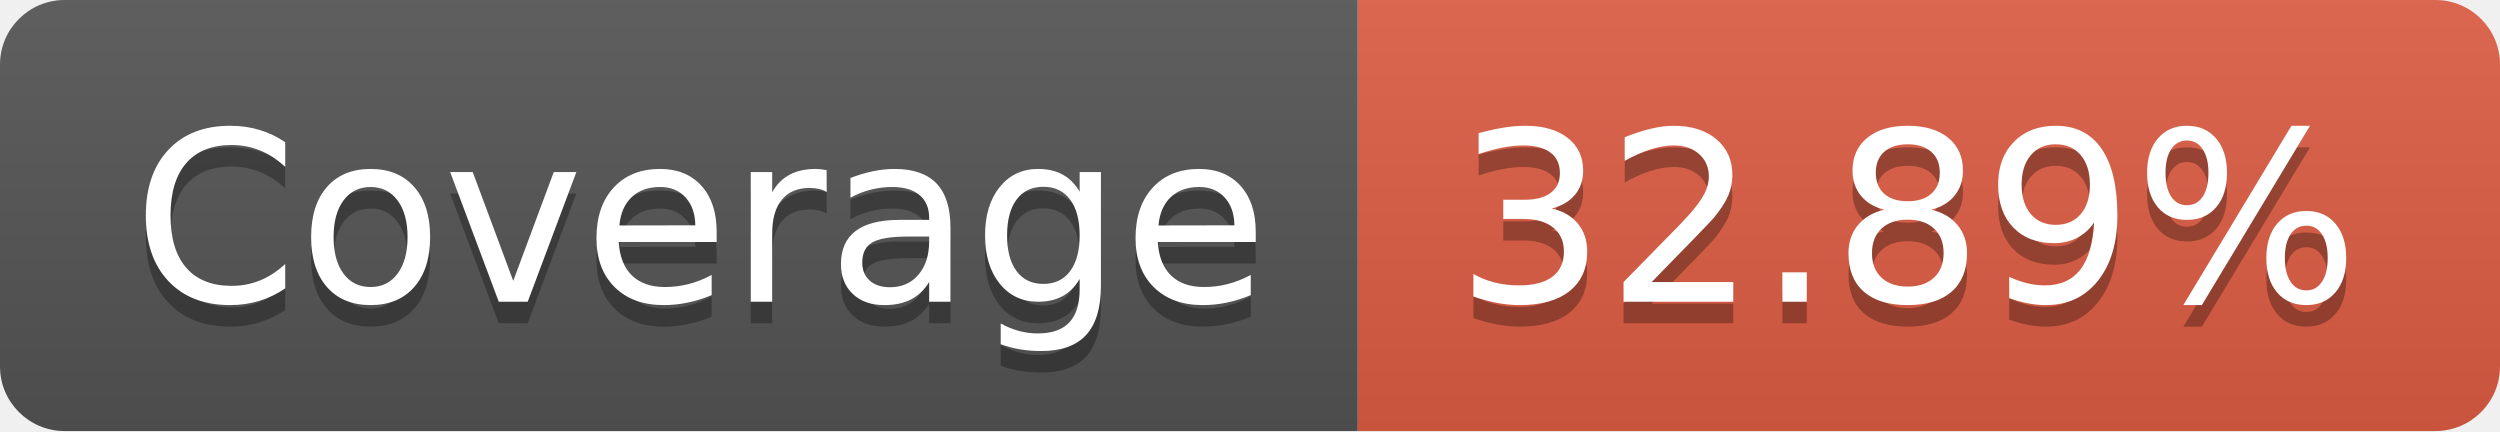
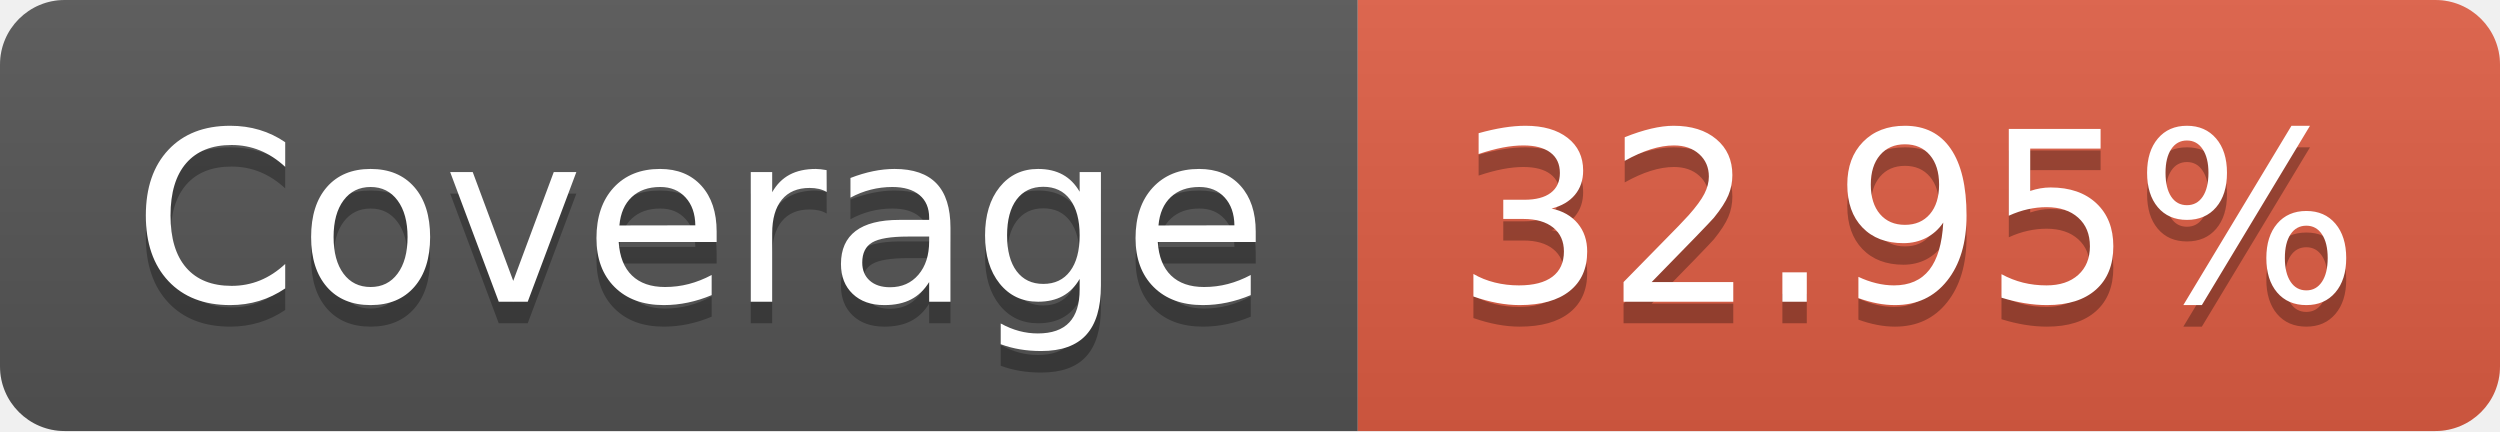
- <svg xmlns="http://www.w3.org/2000/svg" width="116" height="20" role="img" aria-label="Coverage: 32.89%">
+ <svg xmlns="http://www.w3.org/2000/svg" width="116" height="20" role="img" aria-label="Coverage: 32.95%">
  <linearGradient id="s" x2="0" y2="100%">
    <stop offset="0" stop-color="#bbb" stop-opacity=".1" />
    <stop offset="1" stop-opacity=".1" />
  </linearGradient>
  <clipPath id="r">
    <rect width="116" height="20" rx="3" fill="#fff" />
  </clipPath>
  <g clip-path="url(#r)">
    <rect width="63" height="20" fill="#555" />
    <rect x="63" width="53" height="20" fill="#e05d44" />
    <rect width="116" height="20" fill="url(#s)" />
  </g>
  <g fill="#fff" text-anchor="middle" font-family="Verdana,Geneva,DejaVu Sans,sans-serif" text-rendering="geometricPrecision" font-size="110">
    <text aria-hidden="true" x="325" y="150" fill="#010101" fill-opacity=".3" transform="scale(.1)" textLength="530">Coverage</text>
    <text x="325" y="140" transform="scale(.1)" fill="#fff" textLength="530">Coverage</text>
-     <text aria-hidden="true" x="885" y="150" fill="#010101" fill-opacity=".3" transform="scale(.1)" textLength="430">32.89%</text>
-     <text x="885" y="140" transform="scale(.1)" fill="#fff" textLength="430">32.89%</text>
+     <text aria-hidden="true" x="885" y="150" fill="#010101" fill-opacity=".3" transform="scale(.1)" textLength="430">32.95%</text>
+     <text x="885" y="140" transform="scale(.1)" fill="#fff" textLength="430">32.95%</text>
  </g>
</svg>
